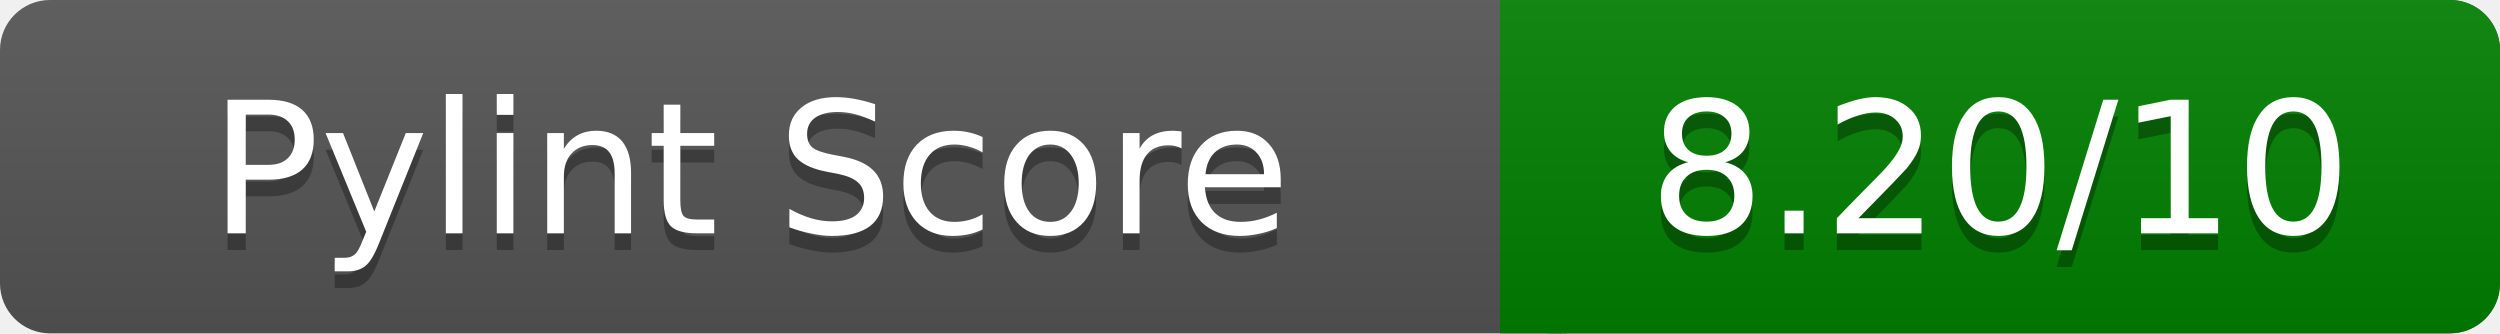
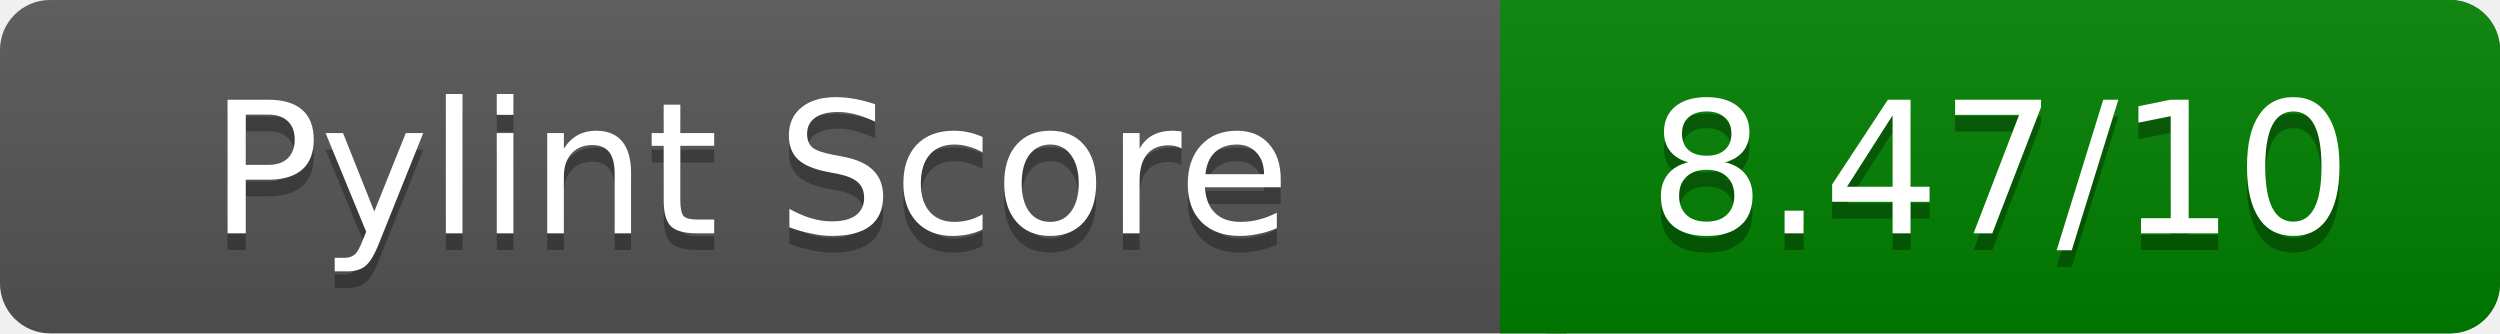
<svg xmlns="http://www.w3.org/2000/svg" width="150" height="20" role="img" aria-label="Pylint Score">
  <linearGradient id="a" x2="0" y2="100%">
    <stop offset="0" stop-color="#bbb" stop-opacity=".1" />
    <stop offset="1" stop-opacity=".1" />
  </linearGradient>
  <rect rx="3" width="150" height="20" fill="#555" />
  <rect rx="3" x="90" width="60" height="20" fill="green" />
  <path fill="green" d="M90 0h4v20h-4z" />
  <rect rx="3" width="150" height="20" fill="url(#a)" />
  <g fill="#fff" text-anchor="middle" font-family="Verdana,DejaVu Sans,sans-serif" font-size="11">
    <text x="45" y="15" fill="#010101" fill-opacity=".3">Pylint Score</text>
    <text x="45" y="14">Pylint Score</text>
-     <text x="120" y="15" fill="#010101" fill-opacity=".3">8.20/10</text>
-     <text x="120" y="14">8.20/10</text>
+     <text x="120" y="15" fill="#010101" fill-opacity=".3">8.47/10</text>
+     <text x="120" y="14">8.47/10</text>
  </g>
</svg>
